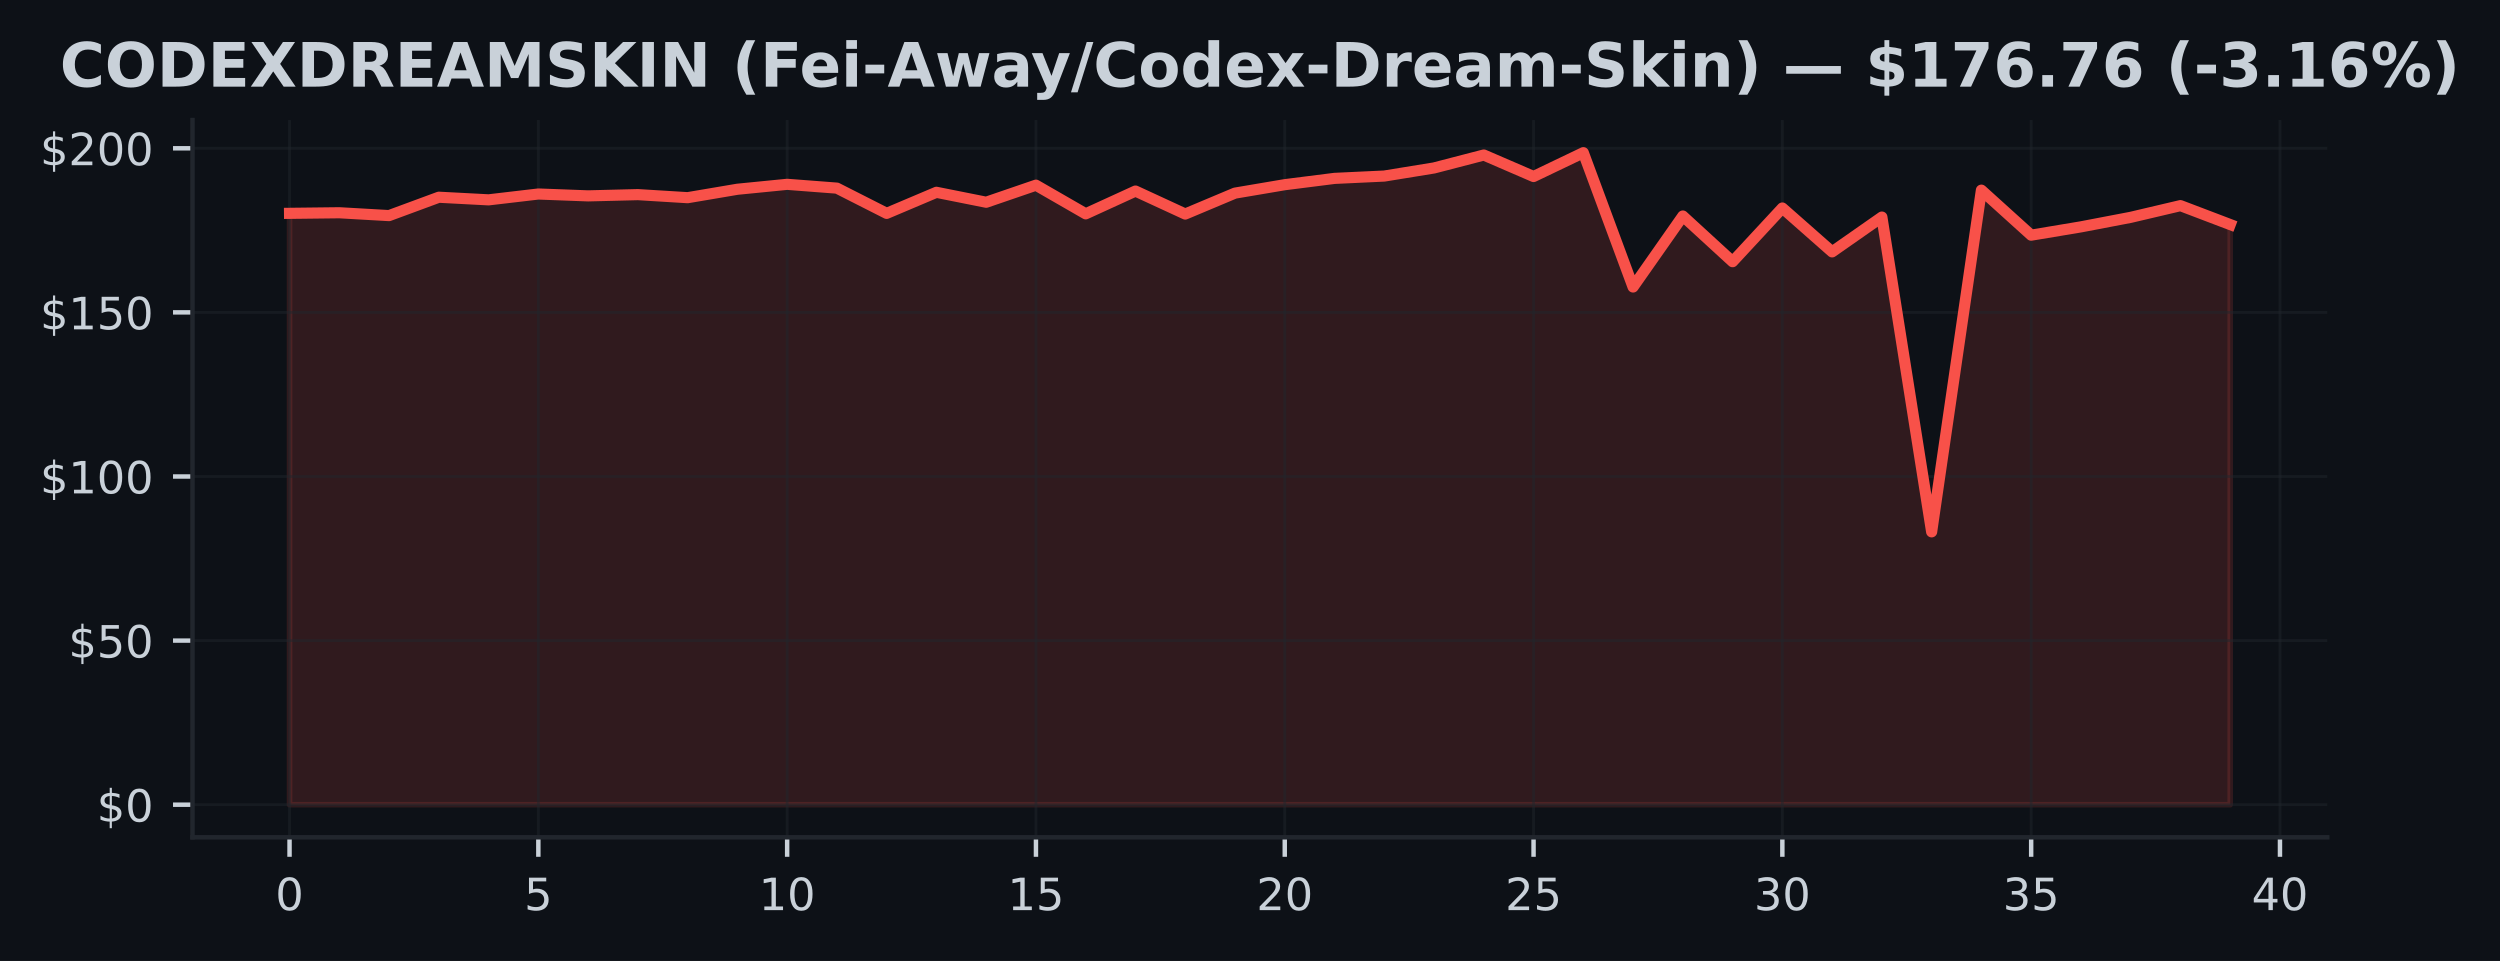
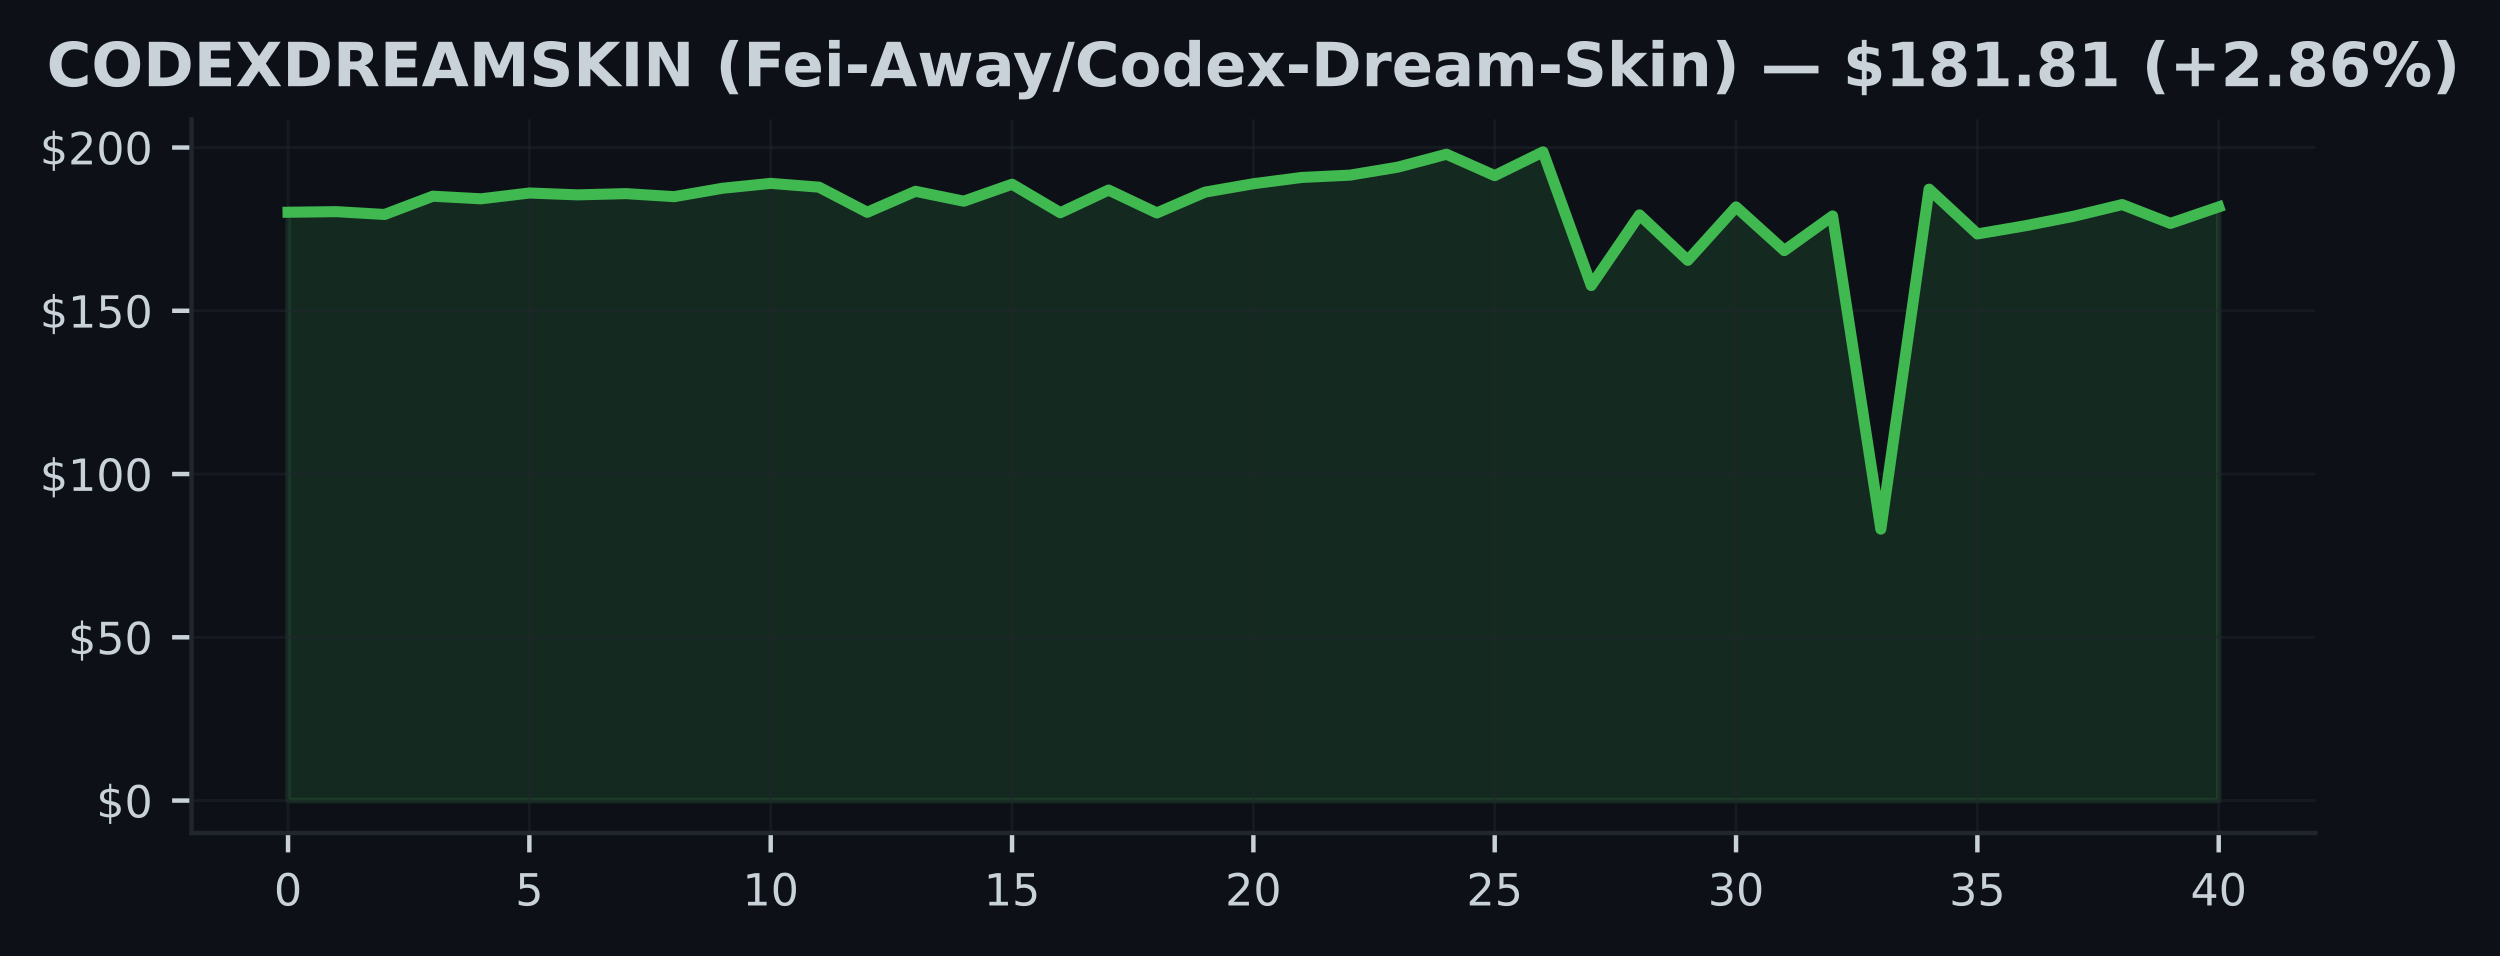
- <svg xmlns="http://www.w3.org/2000/svg" xmlns:xlink="http://www.w3.org/1999/xlink" width="448.815pt" height="172.518pt" viewBox="0 0 448.815 172.518" version="1.1">
+ <svg xmlns="http://www.w3.org/2000/svg" xmlns:xlink="http://www.w3.org/1999/xlink" width="451.141pt" height="172.518pt" viewBox="0 0 451.141 172.518" version="1.1">
  <defs>
    <style type="text/css">*{stroke-linejoin: round; stroke-linecap: butt}</style>
  </defs>
  <g id="figure_1">
    <g id="patch_1">
-       <path d="M 0 172.518  L 448.815 172.518  L 448.815 0  L 0 0  z " style="fill: #0d1117" />
+       <path d="M 0 172.518  L 451.141 172.518  L 451.141 0  L 0 0  z " style="fill: #0d1117" />
    </g>
    <g id="axes_1">
      <g id="patch_2">
        <path d="M 34.56 150.318  L 417.8 150.318  L 417.8 21.558  L 34.56 21.558  z " style="fill: #0d1117" />
      </g>
      <g id="FillBetweenPolyCollection_1">
        <defs>
-           <path id="m28fc97641e" d="M 51.98 -28.053  L 51.98 -134.218  L 60.913 -134.325  L 69.847 -133.812  L 78.78 -137.112  L 87.713 -136.64  L 96.647 -137.689  L 105.58 -137.353  L 114.513 -137.577  L 123.447 -137.029  L 132.38 -138.543  L 141.313 -139.427  L 150.247 -138.744  L 159.18 -134.213  L 168.113 -137.995  L 177.047 -136.21  L 185.98 -139.274  L 194.913 -134.13  L 203.847 -138.219  L 212.78 -134.095  L 221.713 -137.848  L 230.647 -139.362  L 239.58 -140.494  L 248.513 -140.912  L 257.447 -142.367  L 266.38 -144.689  L 275.313 -140.83  L 284.247 -145.107  L 293.18 -120.996  L 302.113 -133.735  L 311.047 -125.539  L 319.98 -135.173  L 328.913 -127.301  L 337.847 -133.547  L 346.78 -77.041  L 355.713 -138.378  L 364.647 -130.3  L 373.58 -131.791  L 382.513 -133.5  L 391.447 -135.603  L 400.38 -132.203  L 400.38 -28.053  L 400.38 -28.053  L 391.447 -28.053  L 382.513 -28.053  L 373.58 -28.053  L 364.647 -28.053  L 355.713 -28.053  L 346.78 -28.053  L 337.847 -28.053  L 328.913 -28.053  L 319.98 -28.053  L 311.047 -28.053  L 302.113 -28.053  L 293.18 -28.053  L 284.247 -28.053  L 275.313 -28.053  L 266.38 -28.053  L 257.447 -28.053  L 248.513 -28.053  L 239.58 -28.053  L 230.647 -28.053  L 221.713 -28.053  L 212.78 -28.053  L 203.847 -28.053  L 194.913 -28.053  L 185.98 -28.053  L 177.047 -28.053  L 168.113 -28.053  L 159.18 -28.053  L 150.247 -28.053  L 141.313 -28.053  L 132.38 -28.053  L 123.447 -28.053  L 114.513 -28.053  L 105.58 -28.053  L 96.647 -28.053  L 87.713 -28.053  L 78.78 -28.053  L 69.847 -28.053  L 60.913 -28.053  L 51.98 -28.053  z " style="stroke: #f85149; stroke-opacity: 0.15" />
+           <path id="mc1ed62bfa9" d="M 51.98 -28.053  L 51.98 -134.218  L 60.69 -134.325  L 69.4 -133.812  L 78.11 -137.112  L 86.82 -136.64  L 95.53 -137.689  L 104.24 -137.353  L 112.95 -137.577  L 121.66 -137.029  L 130.37 -138.543  L 139.08 -139.427  L 147.79 -138.744  L 156.5 -134.213  L 165.21 -137.995  L 173.92 -136.21  L 182.63 -139.274  L 191.34 -134.13  L 200.05 -138.219  L 208.76 -134.095  L 217.47 -137.848  L 226.18 -139.362  L 234.89 -140.494  L 243.6 -140.912  L 252.31 -142.367  L 261.02 -144.689  L 269.73 -140.83  L 278.44 -145.107  L 287.15 -120.996  L 295.86 -133.735  L 304.57 -125.539  L 313.28 -135.173  L 321.99 -127.301  L 330.7 -133.547  L 339.41 -77.041  L 348.12 -138.378  L 356.83 -130.3  L 365.54 -131.791  L 374.25 -133.5  L 382.96 -135.603  L 391.67 -132.203  L 400.38 -135.179  L 400.38 -28.053  L 400.38 -28.053  L 391.67 -28.053  L 382.96 -28.053  L 374.25 -28.053  L 365.54 -28.053  L 356.83 -28.053  L 348.12 -28.053  L 339.41 -28.053  L 330.7 -28.053  L 321.99 -28.053  L 313.28 -28.053  L 304.57 -28.053  L 295.86 -28.053  L 287.15 -28.053  L 278.44 -28.053  L 269.73 -28.053  L 261.02 -28.053  L 252.31 -28.053  L 243.6 -28.053  L 234.89 -28.053  L 226.18 -28.053  L 217.47 -28.053  L 208.76 -28.053  L 200.05 -28.053  L 191.34 -28.053  L 182.63 -28.053  L 173.92 -28.053  L 165.21 -28.053  L 156.5 -28.053  L 147.79 -28.053  L 139.08 -28.053  L 130.37 -28.053  L 121.66 -28.053  L 112.95 -28.053  L 104.24 -28.053  L 95.53 -28.053  L 86.82 -28.053  L 78.11 -28.053  L 69.4 -28.053  L 60.69 -28.053  L 51.98 -28.053  z " style="stroke: #3fb950; stroke-opacity: 0.15" />
        </defs>
-         <g clip-path="url(#p3695ee2879)">
-           <use xlink:href="#m28fc97641e" x="0" y="172.518" style="fill: #f85149; fill-opacity: 0.15; stroke: #f85149; stroke-opacity: 0.15" />
+         <g clip-path="url(#p3ad90fe6f0)">
+           <use xlink:href="#mc1ed62bfa9" x="0" y="172.518" style="fill: #3fb950; fill-opacity: 0.15; stroke: #3fb950; stroke-opacity: 0.15" />
        </g>
      </g>
      <g id="matplotlib.axis_1">
        <g id="xtick_1">
          <g id="line2d_1">
-             <path d="M 51.98 150.318  L 51.98 21.558  " clip-path="url(#p3695ee2879)" style="fill: none; stroke: #21262d; stroke-opacity: 0.5; stroke-width: 0.5; stroke-linecap: square" />
+             <path d="M 51.98 150.318  L 51.98 21.558  " clip-path="url(#p3ad90fe6f0)" style="fill: none; stroke: #21262d; stroke-opacity: 0.5; stroke-width: 0.5; stroke-linecap: square" />
          </g>
          <g id="line2d_2">
            <defs>
-               <path id="m95255d5061" d="M 0 0  L 0 3.5  " style="stroke: #c9d1d9; stroke-width: 0.8" />
+               <path id="mb98797af31" d="M 0 0  L 0 3.5  " style="stroke: #c9d1d9; stroke-width: 0.8" />
            </defs>
            <g>
-               <use xlink:href="#m95255d5061" x="51.98" y="150.318" style="fill: #c9d1d9; stroke: #c9d1d9; stroke-width: 0.8" />
+               <use xlink:href="#mb98797af31" x="51.98" y="150.318" style="fill: #c9d1d9; stroke: #c9d1d9; stroke-width: 0.8" />
            </g>
          </g>
          <g id="text_1">
            <g style="fill: #c9d1d9" transform="translate(49.435 163.3964) scale(0.08 -0.08)">
              <defs>
                <path id="DejaVuSans-13" d="M 2034 4250  Q 1547 4250 1301 3770  Q 1056 3291 1056 2328  Q 1056 1369 1301 889  Q 1547 409 2034 409  Q 2525 409 2770 889  Q 3016 1369 3016 2328  Q 3016 3291 2770 3770  Q 2525 4250 2034 4250  z M 2034 4750  Q 2819 4750 3233 4129  Q 3647 3509 3647 2328  Q 3647 1150 3233 529  Q 2819 -91 2034 -91  Q 1250 -91 836 529  Q 422 1150 422 2328  Q 422 3509 836 4129  Q 1250 4750 2034 4750  z " transform="scale(0.015625)" />
              </defs>
              <use xlink:href="#DejaVuSans-13" />
            </g>
          </g>
        </g>
        <g id="xtick_2">
          <g id="line2d_3">
-             <path d="M 96.647 150.318  L 96.647 21.558  " clip-path="url(#p3695ee2879)" style="fill: none; stroke: #21262d; stroke-opacity: 0.5; stroke-width: 0.5; stroke-linecap: square" />
+             <path d="M 95.53 150.318  L 95.53 21.558  " clip-path="url(#p3ad90fe6f0)" style="fill: none; stroke: #21262d; stroke-opacity: 0.5; stroke-width: 0.5; stroke-linecap: square" />
          </g>
          <g id="line2d_4">
            <g>
-               <use xlink:href="#m95255d5061" x="96.647" y="150.318" style="fill: #c9d1d9; stroke: #c9d1d9; stroke-width: 0.8" />
+               <use xlink:href="#mb98797af31" x="95.53" y="150.318" style="fill: #c9d1d9; stroke: #c9d1d9; stroke-width: 0.8" />
            </g>
          </g>
          <g id="text_2">
-             <g style="fill: #c9d1d9" transform="translate(94.10167 163.3964) scale(0.08 -0.08)">
+             <g style="fill: #c9d1d9" transform="translate(92.985 163.3964) scale(0.08 -0.08)">
              <defs>
                <path id="DejaVuSans-18" d="M 691 4666  L 3169 4666  L 3169 4134  L 1269 4134  L 1269 2991  Q 1406 3038 1543 3061  Q 1681 3084 1819 3084  Q 2600 3084 3056 2656  Q 3513 2228 3513 1497  Q 3513 744 3044 326  Q 2575 -91 1722 -91  Q 1428 -91 1123 -41  Q 819 9 494 109  L 494 744  Q 775 591 1075 516  Q 1375 441 1709 441  Q 2250 441 2565 725  Q 2881 1009 2881 1497  Q 2881 1984 2565 2268  Q 2250 2553 1709 2553  Q 1456 2553 1204 2497  Q 953 2441 691 2322  L 691 4666  z " transform="scale(0.015625)" />
              </defs>
              <use xlink:href="#DejaVuSans-18" />
            </g>
          </g>
        </g>
        <g id="xtick_3">
          <g id="line2d_5">
-             <path d="M 141.313 150.318  L 141.313 21.558  " clip-path="url(#p3695ee2879)" style="fill: none; stroke: #21262d; stroke-opacity: 0.5; stroke-width: 0.5; stroke-linecap: square" />
+             <path d="M 139.08 150.318  L 139.08 21.558  " clip-path="url(#p3ad90fe6f0)" style="fill: none; stroke: #21262d; stroke-opacity: 0.5; stroke-width: 0.5; stroke-linecap: square" />
          </g>
          <g id="line2d_6">
            <g>
-               <use xlink:href="#m95255d5061" x="141.313" y="150.318" style="fill: #c9d1d9; stroke: #c9d1d9; stroke-width: 0.8" />
+               <use xlink:href="#mb98797af31" x="139.08" y="150.318" style="fill: #c9d1d9; stroke: #c9d1d9; stroke-width: 0.8" />
            </g>
          </g>
          <g id="text_3">
-             <g style="fill: #c9d1d9" transform="translate(136.2233 163.3964) scale(0.08 -0.08)">
+             <g style="fill: #c9d1d9" transform="translate(133.99 163.3964) scale(0.08 -0.08)">
              <defs>
                <path id="DejaVuSans-14" d="M 794 531  L 1825 531  L 1825 4091  L 703 3866  L 703 4441  L 1819 4666  L 2450 4666  L 2450 531  L 3481 531  L 3481 0  L 794 0  L 794 531  z " transform="scale(0.015625)" />
              </defs>
              <use xlink:href="#DejaVuSans-14" />
              <use xlink:href="#DejaVuSans-13" transform="translate(63.625 0)" />
            </g>
          </g>
        </g>
        <g id="xtick_4">
          <g id="line2d_7">
-             <path d="M 185.98 150.318  L 185.98 21.558  " clip-path="url(#p3695ee2879)" style="fill: none; stroke: #21262d; stroke-opacity: 0.5; stroke-width: 0.5; stroke-linecap: square" />
+             <path d="M 182.63 150.318  L 182.63 21.558  " clip-path="url(#p3ad90fe6f0)" style="fill: none; stroke: #21262d; stroke-opacity: 0.5; stroke-width: 0.5; stroke-linecap: square" />
          </g>
          <g id="line2d_8">
            <g>
-               <use xlink:href="#m95255d5061" x="185.98" y="150.318" style="fill: #c9d1d9; stroke: #c9d1d9; stroke-width: 0.8" />
+               <use xlink:href="#mb98797af31" x="182.63" y="150.318" style="fill: #c9d1d9; stroke: #c9d1d9; stroke-width: 0.8" />
            </g>
          </g>
          <g id="text_4">
-             <g style="fill: #c9d1d9" transform="translate(180.89 163.3964) scale(0.08 -0.08)">
+             <g style="fill: #c9d1d9" transform="translate(177.54 163.3964) scale(0.08 -0.08)">
              <use xlink:href="#DejaVuSans-14" />
              <use xlink:href="#DejaVuSans-18" transform="translate(63.625 0)" />
            </g>
          </g>
        </g>
        <g id="xtick_5">
          <g id="line2d_9">
-             <path d="M 230.647 150.318  L 230.647 21.558  " clip-path="url(#p3695ee2879)" style="fill: none; stroke: #21262d; stroke-opacity: 0.5; stroke-width: 0.5; stroke-linecap: square" />
+             <path d="M 226.18 150.318  L 226.18 21.558  " clip-path="url(#p3ad90fe6f0)" style="fill: none; stroke: #21262d; stroke-opacity: 0.5; stroke-width: 0.5; stroke-linecap: square" />
          </g>
          <g id="line2d_10">
            <g>
-               <use xlink:href="#m95255d5061" x="230.647" y="150.318" style="fill: #c9d1d9; stroke: #c9d1d9; stroke-width: 0.8" />
+               <use xlink:href="#mb98797af31" x="226.18" y="150.318" style="fill: #c9d1d9; stroke: #c9d1d9; stroke-width: 0.8" />
            </g>
          </g>
          <g id="text_5">
-             <g style="fill: #c9d1d9" transform="translate(225.5567 163.3964) scale(0.08 -0.08)">
+             <g style="fill: #c9d1d9" transform="translate(221.09 163.3964) scale(0.08 -0.08)">
              <defs>
                <path id="DejaVuSans-15" d="M 1228 531  L 3431 531  L 3431 0  L 469 0  L 469 531  Q 828 903 1448 1529  Q 2069 2156 2228 2338  Q 2531 2678 2651 2914  Q 2772 3150 2772 3378  Q 2772 3750 2511 3984  Q 2250 4219 1831 4219  Q 1534 4219 1204 4116  Q 875 4013 500 3803  L 500 4441  Q 881 4594 1212 4672  Q 1544 4750 1819 4750  Q 2544 4750 2975 4387  Q 3406 4025 3406 3419  Q 3406 3131 3298 2873  Q 3191 2616 2906 2266  Q 2828 2175 2409 1742  Q 1991 1309 1228 531  z " transform="scale(0.015625)" />
              </defs>
              <use xlink:href="#DejaVuSans-15" />
              <use xlink:href="#DejaVuSans-13" transform="translate(63.625 0)" />
            </g>
          </g>
        </g>
        <g id="xtick_6">
          <g id="line2d_11">
-             <path d="M 275.313 150.318  L 275.313 21.558  " clip-path="url(#p3695ee2879)" style="fill: none; stroke: #21262d; stroke-opacity: 0.5; stroke-width: 0.5; stroke-linecap: square" />
+             <path d="M 269.73 150.318  L 269.73 21.558  " clip-path="url(#p3ad90fe6f0)" style="fill: none; stroke: #21262d; stroke-opacity: 0.5; stroke-width: 0.5; stroke-linecap: square" />
          </g>
          <g id="line2d_12">
            <g>
-               <use xlink:href="#m95255d5061" x="275.313" y="150.318" style="fill: #c9d1d9; stroke: #c9d1d9; stroke-width: 0.8" />
+               <use xlink:href="#mb98797af31" x="269.73" y="150.318" style="fill: #c9d1d9; stroke: #c9d1d9; stroke-width: 0.8" />
            </g>
          </g>
          <g id="text_6">
-             <g style="fill: #c9d1d9" transform="translate(270.2233 163.3964) scale(0.08 -0.08)">
+             <g style="fill: #c9d1d9" transform="translate(264.64 163.3964) scale(0.08 -0.08)">
              <use xlink:href="#DejaVuSans-15" />
              <use xlink:href="#DejaVuSans-18" transform="translate(63.625 0)" />
            </g>
          </g>
        </g>
        <g id="xtick_7">
          <g id="line2d_13">
-             <path d="M 319.98 150.318  L 319.98 21.558  " clip-path="url(#p3695ee2879)" style="fill: none; stroke: #21262d; stroke-opacity: 0.5; stroke-width: 0.5; stroke-linecap: square" />
+             <path d="M 313.28 150.318  L 313.28 21.558  " clip-path="url(#p3ad90fe6f0)" style="fill: none; stroke: #21262d; stroke-opacity: 0.5; stroke-width: 0.5; stroke-linecap: square" />
          </g>
          <g id="line2d_14">
            <g>
-               <use xlink:href="#m95255d5061" x="319.98" y="150.318" style="fill: #c9d1d9; stroke: #c9d1d9; stroke-width: 0.8" />
+               <use xlink:href="#mb98797af31" x="313.28" y="150.318" style="fill: #c9d1d9; stroke: #c9d1d9; stroke-width: 0.8" />
            </g>
          </g>
          <g id="text_7">
-             <g style="fill: #c9d1d9" transform="translate(314.89 163.3964) scale(0.08 -0.08)">
+             <g style="fill: #c9d1d9" transform="translate(308.19 163.3964) scale(0.08 -0.08)">
              <defs>
                <path id="DejaVuSans-16" d="M 2597 2516  Q 3050 2419 3304 2112  Q 3559 1806 3559 1356  Q 3559 666 3084 287  Q 2609 -91 1734 -91  Q 1441 -91 1130 -33  Q 819 25 488 141  L 488 750  Q 750 597 1062 519  Q 1375 441 1716 441  Q 2309 441 2620 675  Q 2931 909 2931 1356  Q 2931 1769 2642 2001  Q 2353 2234 1838 2234  L 1294 2234  L 1294 2753  L 1863 2753  Q 2328 2753 2575 2939  Q 2822 3125 2822 3475  Q 2822 3834 2567 4026  Q 2313 4219 1838 4219  Q 1578 4219 1281 4162  Q 984 4106 628 3988  L 628 4550  Q 988 4650 1302 4700  Q 1616 4750 1894 4750  Q 2613 4750 3031 4423  Q 3450 4097 3450 3541  Q 3450 3153 3228 2886  Q 3006 2619 2597 2516  z " transform="scale(0.015625)" />
              </defs>
              <use xlink:href="#DejaVuSans-16" />
              <use xlink:href="#DejaVuSans-13" transform="translate(63.625 0)" />
            </g>
          </g>
        </g>
        <g id="xtick_8">
          <g id="line2d_15">
-             <path d="M 364.647 150.318  L 364.647 21.558  " clip-path="url(#p3695ee2879)" style="fill: none; stroke: #21262d; stroke-opacity: 0.5; stroke-width: 0.5; stroke-linecap: square" />
+             <path d="M 356.83 150.318  L 356.83 21.558  " clip-path="url(#p3ad90fe6f0)" style="fill: none; stroke: #21262d; stroke-opacity: 0.5; stroke-width: 0.5; stroke-linecap: square" />
          </g>
          <g id="line2d_16">
            <g>
-               <use xlink:href="#m95255d5061" x="364.647" y="150.318" style="fill: #c9d1d9; stroke: #c9d1d9; stroke-width: 0.8" />
+               <use xlink:href="#mb98797af31" x="356.83" y="150.318" style="fill: #c9d1d9; stroke: #c9d1d9; stroke-width: 0.8" />
            </g>
          </g>
          <g id="text_8">
-             <g style="fill: #c9d1d9" transform="translate(359.5567 163.3964) scale(0.08 -0.08)">
+             <g style="fill: #c9d1d9" transform="translate(351.74 163.3964) scale(0.08 -0.08)">
              <use xlink:href="#DejaVuSans-16" />
              <use xlink:href="#DejaVuSans-18" transform="translate(63.625 0)" />
            </g>
          </g>
        </g>
        <g id="xtick_9">
          <g id="line2d_17">
-             <path d="M 409.313 150.318  L 409.313 21.558  " clip-path="url(#p3695ee2879)" style="fill: none; stroke: #21262d; stroke-opacity: 0.5; stroke-width: 0.5; stroke-linecap: square" />
+             <path d="M 400.38 150.318  L 400.38 21.558  " clip-path="url(#p3ad90fe6f0)" style="fill: none; stroke: #21262d; stroke-opacity: 0.5; stroke-width: 0.5; stroke-linecap: square" />
          </g>
          <g id="line2d_18">
            <g>
-               <use xlink:href="#m95255d5061" x="409.313" y="150.318" style="fill: #c9d1d9; stroke: #c9d1d9; stroke-width: 0.8" />
+               <use xlink:href="#mb98797af31" x="400.38" y="150.318" style="fill: #c9d1d9; stroke: #c9d1d9; stroke-width: 0.8" />
            </g>
          </g>
          <g id="text_9">
-             <g style="fill: #c9d1d9" transform="translate(404.2233 163.3964) scale(0.08 -0.08)">
+             <g style="fill: #c9d1d9" transform="translate(395.29 163.3964) scale(0.08 -0.08)">
              <defs>
                <path id="DejaVuSans-17" d="M 2419 4116  L 825 1625  L 2419 1625  L 2419 4116  z M 2253 4666  L 3047 4666  L 3047 1625  L 3713 1625  L 3713 1100  L 3047 1100  L 3047 0  L 2419 0  L 2419 1100  L 313 1100  L 313 1709  L 2253 4666  z " transform="scale(0.015625)" />
              </defs>
              <use xlink:href="#DejaVuSans-17" />
              <use xlink:href="#DejaVuSans-13" transform="translate(63.625 0)" />
            </g>
          </g>
        </g>
      </g>
      <g id="matplotlib.axis_2">
        <g id="ytick_1">
          <g id="line2d_19">
-             <path d="M 34.56 144.466  L 417.8 144.466  " clip-path="url(#p3695ee2879)" style="fill: none; stroke: #21262d; stroke-opacity: 0.5; stroke-width: 0.5; stroke-linecap: square" />
+             <path d="M 34.56 144.466  L 417.8 144.466  " clip-path="url(#p3ad90fe6f0)" style="fill: none; stroke: #21262d; stroke-opacity: 0.5; stroke-width: 0.5; stroke-linecap: square" />
          </g>
          <g id="line2d_20">
            <defs>
-               <path id="mfff97004da" d="M 0 0  L -3.5 0  " style="stroke: #c9d1d9; stroke-width: 0.8" />
+               <path id="m78dfbe6c5a" d="M 0 0  L -3.5 0  " style="stroke: #c9d1d9; stroke-width: 0.8" />
            </defs>
            <g>
-               <use xlink:href="#mfff97004da" x="34.56" y="144.466" style="fill: #c9d1d9; stroke: #c9d1d9; stroke-width: 0.8" />
+               <use xlink:href="#m78dfbe6c5a" x="34.56" y="144.466" style="fill: #c9d1d9; stroke: #c9d1d9; stroke-width: 0.8" />
            </g>
          </g>
          <g id="text_10">
            <g style="fill: #c9d1d9" transform="translate(17.38 147.5049) scale(0.08 -0.08)">
              <defs>
                <path id="DejaVuSans-7" d="M 2163 -941  L 1850 -941  L 1847 0  Q 1519 6 1191 76  Q 863 147 531 288  L 531 850  Q 850 650 1176 548  Q 1503 447 1850 444  L 1850 1869  Q 1159 1981 845 2250  Q 531 2519 531 2988  Q 531 3497 872 3790  Q 1213 4084 1850 4128  L 1850 4863  L 2163 4863  L 2163 4138  Q 2453 4125 2725 4076  Q 2997 4028 3256 3944  L 3256 3397  Q 2997 3528 2723 3600  Q 2450 3672 2163 3684  L 2163 2350  Q 2872 2241 3206 1959  Q 3541 1678 3541 1191  Q 3541 663 3186 358  Q 2831 53 2163 6  L 2163 -941  z M 1850 2406  L 1850 3688  Q 1488 3647 1297 3481  Q 1106 3316 1106 3041  Q 1106 2772 1282 2622  Q 1459 2472 1850 2406  z M 2163 1806  L 2163 453  Q 2559 506 2761 678  Q 2963 850 2963 1131  Q 2963 1406 2770 1568  Q 2578 1731 2163 1806  z " transform="scale(0.015625)" />
              </defs>
              <use xlink:href="#DejaVuSans-7" />
              <use xlink:href="#DejaVuSans-13" transform="translate(63.625 0)" />
            </g>
          </g>
        </g>
        <g id="ytick_2">
          <g id="line2d_21">
-             <path d="M 34.56 115.005  L 417.8 115.005  " clip-path="url(#p3695ee2879)" style="fill: none; stroke: #21262d; stroke-opacity: 0.5; stroke-width: 0.5; stroke-linecap: square" />
+             <path d="M 34.56 115.005  L 417.8 115.005  " clip-path="url(#p3ad90fe6f0)" style="fill: none; stroke: #21262d; stroke-opacity: 0.5; stroke-width: 0.5; stroke-linecap: square" />
          </g>
          <g id="line2d_22">
            <g>
-               <use xlink:href="#mfff97004da" x="34.56" y="115.005" style="fill: #c9d1d9; stroke: #c9d1d9; stroke-width: 0.8" />
+               <use xlink:href="#m78dfbe6c5a" x="34.56" y="115.005" style="fill: #c9d1d9; stroke: #c9d1d9; stroke-width: 0.8" />
            </g>
          </g>
          <g id="text_11">
            <g style="fill: #c9d1d9" transform="translate(12.29 118.0439) scale(0.08 -0.08)">
              <use xlink:href="#DejaVuSans-7" />
              <use xlink:href="#DejaVuSans-18" transform="translate(63.625 0)" />
              <use xlink:href="#DejaVuSans-13" transform="translate(127.25 0)" />
            </g>
          </g>
        </g>
        <g id="ytick_3">
          <g id="line2d_23">
-             <path d="M 34.56 85.544  L 417.8 85.544  " clip-path="url(#p3695ee2879)" style="fill: none; stroke: #21262d; stroke-opacity: 0.5; stroke-width: 0.5; stroke-linecap: square" />
+             <path d="M 34.56 85.544  L 417.8 85.544  " clip-path="url(#p3ad90fe6f0)" style="fill: none; stroke: #21262d; stroke-opacity: 0.5; stroke-width: 0.5; stroke-linecap: square" />
          </g>
          <g id="line2d_24">
            <g>
-               <use xlink:href="#mfff97004da" x="34.56" y="85.544" style="fill: #c9d1d9; stroke: #c9d1d9; stroke-width: 0.8" />
+               <use xlink:href="#m78dfbe6c5a" x="34.56" y="85.544" style="fill: #c9d1d9; stroke: #c9d1d9; stroke-width: 0.8" />
            </g>
          </g>
          <g id="text_12">
            <g style="fill: #c9d1d9" transform="translate(7.2 88.58288) scale(0.08 -0.08)">
              <use xlink:href="#DejaVuSans-7" />
              <use xlink:href="#DejaVuSans-14" transform="translate(63.625 0)" />
              <use xlink:href="#DejaVuSans-13" transform="translate(127.25 0)" />
              <use xlink:href="#DejaVuSans-13" transform="translate(190.875 0)" />
            </g>
          </g>
        </g>
        <g id="ytick_4">
          <g id="line2d_25">
-             <path d="M 34.56 56.082  L 417.8 56.082  " clip-path="url(#p3695ee2879)" style="fill: none; stroke: #21262d; stroke-opacity: 0.5; stroke-width: 0.5; stroke-linecap: square" />
+             <path d="M 34.56 56.082  L 417.8 56.082  " clip-path="url(#p3ad90fe6f0)" style="fill: none; stroke: #21262d; stroke-opacity: 0.5; stroke-width: 0.5; stroke-linecap: square" />
          </g>
          <g id="line2d_26">
            <g>
-               <use xlink:href="#mfff97004da" x="34.56" y="56.082" style="fill: #c9d1d9; stroke: #c9d1d9; stroke-width: 0.8" />
+               <use xlink:href="#m78dfbe6c5a" x="34.56" y="56.082" style="fill: #c9d1d9; stroke: #c9d1d9; stroke-width: 0.8" />
            </g>
          </g>
          <g id="text_13">
            <g style="fill: #c9d1d9" transform="translate(7.2 59.12185) scale(0.08 -0.08)">
              <use xlink:href="#DejaVuSans-7" />
              <use xlink:href="#DejaVuSans-14" transform="translate(63.625 0)" />
              <use xlink:href="#DejaVuSans-18" transform="translate(127.25 0)" />
              <use xlink:href="#DejaVuSans-13" transform="translate(190.875 0)" />
            </g>
          </g>
        </g>
        <g id="ytick_5">
          <g id="line2d_27">
-             <path d="M 34.56 26.621  L 417.8 26.621  " clip-path="url(#p3695ee2879)" style="fill: none; stroke: #21262d; stroke-opacity: 0.5; stroke-width: 0.5; stroke-linecap: square" />
+             <path d="M 34.56 26.621  L 417.8 26.621  " clip-path="url(#p3ad90fe6f0)" style="fill: none; stroke: #21262d; stroke-opacity: 0.5; stroke-width: 0.5; stroke-linecap: square" />
          </g>
          <g id="line2d_28">
            <g>
-               <use xlink:href="#mfff97004da" x="34.56" y="26.621" style="fill: #c9d1d9; stroke: #c9d1d9; stroke-width: 0.8" />
+               <use xlink:href="#m78dfbe6c5a" x="34.56" y="26.621" style="fill: #c9d1d9; stroke: #c9d1d9; stroke-width: 0.8" />
            </g>
          </g>
          <g id="text_14">
            <g style="fill: #c9d1d9" transform="translate(7.2 29.66083) scale(0.08 -0.08)">
              <use xlink:href="#DejaVuSans-7" />
              <use xlink:href="#DejaVuSans-15" transform="translate(63.625 0)" />
              <use xlink:href="#DejaVuSans-13" transform="translate(127.25 0)" />
              <use xlink:href="#DejaVuSans-13" transform="translate(190.875 0)" />
            </g>
          </g>
        </g>
      </g>
      <g id="line2d_29">
-         <path d="M 51.98 38.3  L 60.913 38.194  L 69.847 38.706  L 78.78 35.407  L 87.713 35.878  L 96.647 34.829  L 105.58 35.165  L 114.513 34.941  L 123.447 35.489  L 132.38 33.975  L 141.313 33.091  L 150.247 33.775  L 159.18 38.306  L 168.113 34.523  L 177.047 36.308  L 185.98 33.244  L 194.913 38.388  L 203.847 34.299  L 212.78 38.424  L 221.713 34.67  L 230.647 33.156  L 239.58 32.025  L 248.513 31.606  L 257.447 30.151  L 266.38 27.829  L 275.313 31.689  L 284.247 27.411  L 293.18 51.522  L 302.113 38.783  L 311.047 46.979  L 319.98 37.345  L 328.913 45.217  L 337.847 38.972  L 346.78 95.478  L 355.713 34.14  L 364.647 42.218  L 373.58 40.727  L 382.513 39.019  L 391.447 36.915  L 400.38 40.315  " clip-path="url(#p3695ee2879)" style="fill: none; stroke: #f85149; stroke-width: 2; stroke-linecap: square" />
+         <path d="M 51.98 38.3  L 60.69 38.194  L 69.4 38.706  L 78.11 35.407  L 86.82 35.878  L 95.53 34.829  L 104.24 35.165  L 112.95 34.941  L 121.66 35.489  L 130.37 33.975  L 139.08 33.091  L 147.79 33.775  L 156.5 38.306  L 165.21 34.523  L 173.92 36.308  L 182.63 33.244  L 191.34 38.388  L 200.05 34.299  L 208.76 38.424  L 217.47 34.67  L 226.18 33.156  L 234.89 32.025  L 243.6 31.606  L 252.31 30.151  L 261.02 27.829  L 269.73 31.689  L 278.44 27.411  L 287.15 51.522  L 295.86 38.783  L 304.57 46.979  L 313.28 37.345  L 321.99 45.217  L 330.7 38.972  L 339.41 95.478  L 348.12 34.14  L 356.83 42.218  L 365.54 40.727  L 374.25 39.019  L 382.96 36.915  L 391.67 40.315  L 400.38 37.339  " clip-path="url(#p3ad90fe6f0)" style="fill: none; stroke: #3fb950; stroke-width: 2; stroke-linecap: square" />
      </g>
      <g id="patch_3">
        <path d="M 34.56 150.318  L 34.56 21.558  " style="fill: none; stroke: #21262d; stroke-width: 0.8; stroke-linejoin: miter; stroke-linecap: square" />
      </g>
      <g id="patch_4">
        <path d="M 34.56 150.318  L 417.8 150.318  " style="fill: none; stroke: #21262d; stroke-width: 0.8; stroke-linejoin: miter; stroke-linecap: square" />
      </g>
      <g id="text_15">
-         <g style="fill: #c9d1d9" transform="translate(10.745 15.55828) scale(0.11 -0.11)">
+         <g style="fill: #c9d1d9" transform="translate(8.418672 15.55828) scale(0.11 -0.11)">
          <defs>
            <path id="DejaVuSans-Bold-26" d="M 4288 256  Q 3956 84 3597 -3  Q 3238 -91 2847 -91  Q 1681 -91 1000 561  Q 319 1213 319 2328  Q 319 3447 1000 4098  Q 1681 4750 2847 4750  Q 3238 4750 3597 4662  Q 3956 4575 4288 4403  L 4288 3438  Q 3953 3666 3628 3772  Q 3303 3878 2944 3878  Q 2300 3878 1931 3465  Q 1563 3053 1563 2328  Q 1563 1606 1931 1193  Q 2300 781 2944 781  Q 3303 781 3628 887  Q 3953 994 4288 1222  L 4288 256  z " transform="scale(0.015625)" />
            <path id="DejaVuSans-Bold-32" d="M 2719 3878  Q 2169 3878 1866 3472  Q 1563 3066 1563 2328  Q 1563 1594 1866 1187  Q 2169 781 2719 781  Q 3272 781 3575 1187  Q 3878 1594 3878 2328  Q 3878 3066 3575 3472  Q 3272 3878 2719 3878  z M 2719 4750  Q 3844 4750 4481 4106  Q 5119 3463 5119 2328  Q 5119 1197 4481 553  Q 3844 -91 2719 -91  Q 1597 -91 958 553  Q 319 1197 319 2328  Q 319 3463 958 4106  Q 1597 4750 2719 4750  z " transform="scale(0.015625)" />
            <path id="DejaVuSans-Bold-27" d="M 1791 3756  L 1791 909  L 2222 909  Q 2959 909 3348 1275  Q 3738 1641 3738 2338  Q 3738 3031 3350 3393  Q 2963 3756 2222 3756  L 1791 3756  z M 588 4666  L 1856 4666  Q 2919 4666 3439 4514  Q 3959 4363 4331 4000  Q 4659 3684 4818 3271  Q 4978 2859 4978 2338  Q 4978 1809 4818 1395  Q 4659 981 4331 666  Q 3956 303 3431 151  Q 2906 0 1856 0  L 588 0  L 588 4666  z " transform="scale(0.015625)" />
            <path id="DejaVuSans-Bold-28" d="M 588 4666  L 3834 4666  L 3834 3756  L 1791 3756  L 1791 2888  L 3713 2888  L 3713 1978  L 1791 1978  L 1791 909  L 3903 909  L 3903 0  L 588 0  L 588 4666  z " transform="scale(0.015625)" />
            <path id="DejaVuSans-Bold-3b" d="M 3188 2381  L 4806 0  L 3553 0  L 2463 1594  L 1381 0  L 122 0  L 1741 2381  L 184 4666  L 1441 4666  L 2463 3163  L 3481 4666  L 4744 4666  L 3188 2381  z " transform="scale(0.015625)" />
            <path id="DejaVuSans-Bold-35" d="M 2297 2597  Q 2675 2597 2839 2737  Q 3003 2878 3003 3200  Q 3003 3519 2839 3656  Q 2675 3794 2297 3794  L 1791 3794  L 1791 2597  L 2297 2597  z M 1791 1766  L 1791 0  L 588 0  L 588 4666  L 2425 4666  Q 3347 4666 3776 4356  Q 4206 4047 4206 3378  Q 4206 2916 3982 2619  Q 3759 2322 3309 2181  Q 3556 2125 3751 1926  Q 3947 1728 4147 1325  L 4800 0  L 3519 0  L 2950 1159  Q 2778 1509 2601 1637  Q 2425 1766 2131 1766  L 1791 1766  z " transform="scale(0.015625)" />
            <path id="DejaVuSans-Bold-24" d="M 3419 850  L 1538 850  L 1241 0  L 31 0  L 1759 4666  L 3194 4666  L 4922 0  L 3713 0  L 3419 850  z M 1838 1716  L 3116 1716  L 2478 3572  L 1838 1716  z " transform="scale(0.015625)" />
            <path id="DejaVuSans-Bold-30" d="M 588 4666  L 2119 4666  L 3181 2169  L 4250 4666  L 5778 4666  L 5778 0  L 4641 0  L 4641 3413  L 3566 897  L 2803 897  L 1728 3413  L 1728 0  L 588 0  L 588 4666  z " transform="scale(0.015625)" />
            <path id="DejaVuSans-Bold-36" d="M 3834 4519  L 3834 3531  Q 3450 3703 3084 3790  Q 2719 3878 2394 3878  Q 1963 3878 1756 3759  Q 1550 3641 1550 3391  Q 1550 3203 1689 3098  Q 1828 2994 2194 2919  L 2706 2816  Q 3484 2659 3812 2340  Q 4141 2022 4141 1434  Q 4141 663 3683 286  Q 3225 -91 2284 -91  Q 1841 -91 1394 -6  Q 947 78 500 244  L 500 1259  Q 947 1022 1364 901  Q 1781 781 2169 781  Q 2563 781 2772 912  Q 2981 1044 2981 1288  Q 2981 1506 2839 1625  Q 2697 1744 2272 1838  L 1806 1941  Q 1106 2091 782 2419  Q 459 2747 459 3303  Q 459 4000 909 4375  Q 1359 4750 2203 4750  Q 2588 4750 2994 4692  Q 3400 4634 3834 4519  z " transform="scale(0.015625)" />
            <path id="DejaVuSans-Bold-2e" d="M 588 4666  L 1791 4666  L 1791 2963  L 3525 4666  L 4922 4666  L 2675 2456  L 5153 0  L 3647 0  L 1791 1838  L 1791 0  L 588 0  L 588 4666  z " transform="scale(0.015625)" />
            <path id="DejaVuSans-Bold-2c" d="M 588 4666  L 1791 4666  L 1791 0  L 588 0  L 588 4666  z " transform="scale(0.015625)" />
            <path id="DejaVuSans-Bold-31" d="M 588 4666  L 1931 4666  L 3628 1466  L 3628 4666  L 4769 4666  L 4769 0  L 3425 0  L 1728 3200  L 1728 0  L 588 0  L 588 4666  z " transform="scale(0.015625)" />
            <path id="DejaVuSans-Bold-3" transform="scale(0.015625)" />
            <path id="DejaVuSans-Bold-b" d="M 2413 -844  L 1484 -844  Q 1006 -72 778 623  Q 550 1319 550 2003  Q 550 2688 779 3389  Q 1009 4091 1484 4856  L 2413 4856  Q 2013 4116 1813 3408  Q 1613 2700 1613 2009  Q 1613 1319 1811 609  Q 2009 -100 2413 -844  z " transform="scale(0.015625)" />
            <path id="DejaVuSans-Bold-29" d="M 588 4666  L 3834 4666  L 3834 3756  L 1791 3756  L 1791 2888  L 3713 2888  L 3713 1978  L 1791 1978  L 1791 0  L 588 0  L 588 4666  z " transform="scale(0.015625)" />
            <path id="DejaVuSans-Bold-48" d="M 4031 1759  L 4031 1441  L 1416 1441  Q 1456 1047 1700 850  Q 1944 653 2381 653  Q 2734 653 3104 758  Q 3475 863 3866 1075  L 3866 213  Q 3469 63 3072 -14  Q 2675 -91 2278 -91  Q 1328 -91 801 392  Q 275 875 275 1747  Q 275 2603 792 3093  Q 1309 3584 2216 3584  Q 3041 3584 3536 3087  Q 4031 2591 4031 1759  z M 2881 2131  Q 2881 2450 2695 2645  Q 2509 2841 2209 2841  Q 1884 2841 1681 2658  Q 1478 2475 1428 2131  L 2881 2131  z " transform="scale(0.015625)" />
            <path id="DejaVuSans-Bold-4c" d="M 538 3500  L 1656 3500  L 1656 0  L 538 0  L 538 3500  z M 538 4863  L 1656 4863  L 1656 3950  L 538 3950  L 538 4863  z " transform="scale(0.015625)" />
            <path id="DejaVuSans-Bold-10" d="M 347 2297  L 2309 2297  L 2309 1388  L 347 1388  L 347 2297  z " transform="scale(0.015625)" />
            <path id="DejaVuSans-Bold-5a" d="M 225 3500  L 1313 3500  L 1900 1088  L 2491 3500  L 3425 3500  L 4013 1113  L 4603 3500  L 5691 3500  L 4769 0  L 3547 0  L 2956 2406  L 2369 0  L 1147 0  L 225 3500  z " transform="scale(0.015625)" />
            <path id="DejaVuSans-Bold-44" d="M 2106 1575  Q 1756 1575 1579 1456  Q 1403 1338 1403 1106  Q 1403 894 1545 773  Q 1688 653 1941 653  Q 2256 653 2472 879  Q 2688 1106 2688 1447  L 2688 1575  L 2106 1575  z M 3816 1997  L 3816 0  L 2688 0  L 2688 519  Q 2463 200 2181 54  Q 1900 -91 1497 -91  Q 953 -91 614 226  Q 275 544 275 1050  Q 275 1666 698 1953  Q 1122 2241 2028 2241  L 2688 2241  L 2688 2328  Q 2688 2594 2478 2717  Q 2269 2841 1825 2841  Q 1466 2841 1156 2769  Q 847 2697 581 2553  L 581 3406  Q 941 3494 1303 3539  Q 1666 3584 2028 3584  Q 2975 3584 3395 3211  Q 3816 2838 3816 1997  z " transform="scale(0.015625)" />
            <path id="DejaVuSans-Bold-5c" d="M 78 3500  L 1197 3500  L 2138 1125  L 2938 3500  L 4056 3500  L 2584 -331  Q 2363 -916 2067 -1148  Q 1772 -1381 1288 -1381  L 641 -1381  L 641 -647  L 991 -647  Q 1275 -647 1404 -556  Q 1534 -466 1606 -231  L 1638 -134  L 78 3500  z " transform="scale(0.015625)" />
            <path id="DejaVuSans-Bold-12" d="M 1644 4666  L 2338 4666  L 691 -594  L 0 -594  L 1644 4666  z " transform="scale(0.015625)" />
            <path id="DejaVuSans-Bold-52" d="M 2203 2784  Q 1831 2784 1636 2517  Q 1441 2250 1441 1747  Q 1441 1244 1636 976  Q 1831 709 2203 709  Q 2569 709 2762 976  Q 2956 1244 2956 1747  Q 2956 2250 2762 2517  Q 2569 2784 2203 2784  z M 2203 3584  Q 3106 3584 3614 3096  Q 4122 2609 4122 1747  Q 4122 884 3614 396  Q 3106 -91 2203 -91  Q 1297 -91 786 396  Q 275 884 275 1747  Q 275 2609 786 3096  Q 1297 3584 2203 3584  z " transform="scale(0.015625)" />
            <path id="DejaVuSans-Bold-47" d="M 2919 2988  L 2919 4863  L 4044 4863  L 4044 0  L 2919 0  L 2919 506  Q 2688 197 2409 53  Q 2131 -91 1766 -91  Q 1119 -91 703 423  Q 288 938 288 1747  Q 288 2556 703 3070  Q 1119 3584 1766 3584  Q 2128 3584 2408 3439  Q 2688 3294 2919 2988  z M 2181 722  Q 2541 722 2730 984  Q 2919 1247 2919 1747  Q 2919 2247 2730 2509  Q 2541 2772 2181 2772  Q 1825 2772 1636 2509  Q 1447 2247 1447 1747  Q 1447 1247 1636 984  Q 1825 722 2181 722  z " transform="scale(0.015625)" />
            <path id="DejaVuSans-Bold-5b" d="M 1422 1791  L 159 3500  L 1344 3500  L 2059 2463  L 2784 3500  L 3969 3500  L 2706 1797  L 4031 0  L 2847 0  L 2059 1106  L 1281 0  L 97 0  L 1422 1791  z " transform="scale(0.015625)" />
            <path id="DejaVuSans-Bold-55" d="M 3138 2547  Q 2991 2616 2845 2648  Q 2700 2681 2553 2681  Q 2122 2681 1889 2404  Q 1656 2128 1656 1613  L 1656 0  L 538 0  L 538 3500  L 1656 3500  L 1656 2925  Q 1872 3269 2151 3426  Q 2431 3584 2822 3584  Q 2878 3584 2943 3579  Q 3009 3575 3134 3559  L 3138 2547  z " transform="scale(0.015625)" />
            <path id="DejaVuSans-Bold-50" d="M 3781 2919  Q 3994 3244 4286 3414  Q 4578 3584 4928 3584  Q 5531 3584 5847 3212  Q 6163 2841 6163 2131  L 6163 0  L 5038 0  L 5038 1825  Q 5041 1866 5042 1909  Q 5044 1953 5044 2034  Q 5044 2406 4934 2573  Q 4825 2741 4581 2741  Q 4263 2741 4089 2478  Q 3916 2216 3909 1719  L 3909 0  L 2784 0  L 2784 1825  Q 2784 2406 2684 2573  Q 2584 2741 2328 2741  Q 2006 2741 1831 2477  Q 1656 2213 1656 1722  L 1656 0  L 531 0  L 531 3500  L 1656 3500  L 1656 2988  Q 1863 3284 2130 3434  Q 2397 3584 2719 3584  Q 3081 3584 3359 3409  Q 3638 3234 3781 2919  z " transform="scale(0.015625)" />
            <path id="DejaVuSans-Bold-4e" d="M 538 4863  L 1656 4863  L 1656 2216  L 2944 3500  L 4244 3500  L 2534 1894  L 4378 0  L 3022 0  L 1656 1459  L 1656 0  L 538 0  L 538 4863  z " transform="scale(0.015625)" />
            <path id="DejaVuSans-Bold-51" d="M 4056 2131  L 4056 0  L 2931 0  L 2931 347  L 2931 1631  Q 2931 2084 2911 2256  Q 2891 2428 2841 2509  Q 2775 2619 2662 2680  Q 2550 2741 2406 2741  Q 2056 2741 1856 2470  Q 1656 2200 1656 1722  L 1656 0  L 538 0  L 538 3500  L 1656 3500  L 1656 2988  Q 1909 3294 2193 3439  Q 2478 3584 2822 3584  Q 3428 3584 3742 3212  Q 4056 2841 4056 2131  z " transform="scale(0.015625)" />
            <path id="DejaVuSans-Bold-c" d="M 513 -844  Q 913 -100 1113 609  Q 1313 1319 1313 2009  Q 1313 2700 1113 3408  Q 913 4116 513 4856  L 1441 4856  Q 1916 4091 2145 3389  Q 2375 2688 2375 2003  Q 2375 1319 2147 623  Q 1919 -72 1441 -844  L 513 -844  z " transform="scale(0.015625)" />
            <path id="DejaVuSans-Bold-af6" d="M 344 2156  L 6056 2156  L 6056 1350  L 344 1350  L 344 2156  z " transform="scale(0.015625)" />
            <path id="DejaVuSans-Bold-7" d="M 2484 -941  L 1978 -941  L 1975 0  Q 1584 16 1218 87  Q 853 159 506 288  L 506 1106  Q 866 922 1233 823  Q 1600 725 1978 713  L 1978 1684  L 1875 1703  Q 1128 1834 814 2115  Q 500 2397 500 2925  Q 500 3484 883 3798  Q 1266 4113 1975 4141  L 1978 4863  L 2484 4863  L 2484 4153  Q 2797 4128 3109 4075  Q 3422 4022 3738 3938  L 3738 3144  Q 3425 3275 3112 3348  Q 2800 3422 2484 3438  L 2484 2541  L 2584 2522  Q 3378 2397 3698 2105  Q 4019 1813 4019 1241  Q 4019 666 3637 358  Q 3256 50 2484 6  L 2484 -941  z M 1978 2613  L 1978 3428  Q 1756 3416 1623 3308  Q 1491 3200 1491 3034  Q 1491 2850 1612 2745  Q 1734 2641 1978 2613  z M 2484 1594  L 2484 725  Q 2756 728 2892 831  Q 3028 934 3028 1141  Q 3028 1353 2903 1458  Q 2778 1563 2484 1594  z " transform="scale(0.015625)" />
            <path id="DejaVuSans-Bold-14" d="M 750 831  L 1813 831  L 1813 3847  L 722 3622  L 722 4441  L 1806 4666  L 2950 4666  L 2950 831  L 4013 831  L 4013 0  L 750 0  L 750 831  z " transform="scale(0.015625)" />
-             <path id="DejaVuSans-Bold-1a" d="M 428 4666  L 3944 4666  L 3944 3988  L 2125 0  L 953 0  L 2675 3781  L 428 3781  L 428 4666  z " transform="scale(0.015625)" />
+             <path id="DejaVuSans-Bold-1b" d="M 2228 2088  Q 1891 2088 1709 1903  Q 1528 1719 1528 1375  Q 1528 1031 1709 848  Q 1891 666 2228 666  Q 2563 666 2741 848  Q 2919 1031 2919 1375  Q 2919 1722 2741 1905  Q 2563 2088 2228 2088  z M 1350 2484  Q 925 2613 709 2878  Q 494 3144 494 3541  Q 494 4131 934 4440  Q 1375 4750 2228 4750  Q 3075 4750 3515 4442  Q 3956 4134 3956 3541  Q 3956 3144 3739 2878  Q 3522 2613 3097 2484  Q 3572 2353 3814 2058  Q 4056 1763 4056 1313  Q 4056 619 3595 264  Q 3134 -91 2228 -91  Q 1319 -91 855 264  Q 391 619 391 1313  Q 391 1763 633 2058  Q 875 2353 1350 2484  z M 1631 3419  Q 1631 3141 1786 2991  Q 1941 2841 2228 2841  Q 2509 2841 2662 2991  Q 2816 3141 2816 3419  Q 2816 3697 2662 3845  Q 2509 3994 2228 3994  Q 1941 3994 1786 3844  Q 1631 3694 1631 3419  z " transform="scale(0.015625)" />
+             <path id="DejaVuSans-Bold-11" d="M 653 1209  L 1778 1209  L 1778 0  L 653 0  L 653 1209  z " transform="scale(0.015625)" />
+             <path id="DejaVuSans-Bold-e" d="M 3053 4013  L 3053 2375  L 4684 2375  L 4684 1638  L 3053 1638  L 3053 0  L 2309 0  L 2309 1638  L 678 1638  L 678 2375  L 2309 2375  L 2309 4013  L 3053 4013  z " transform="scale(0.015625)" />
+             <path id="DejaVuSans-Bold-15" d="M 1844 884  L 3897 884  L 3897 0  L 506 0  L 506 884  L 2209 2388  Q 2438 2594 2547 2791  Q 2656 2988 2656 3200  Q 2656 3528 2436 3728  Q 2216 3928 1850 3928  Q 1569 3928 1234 3808  Q 900 3688 519 3450  L 519 4475  Q 925 4609 1322 4679  Q 1719 4750 2100 4750  Q 2938 4750 3402 4381  Q 3866 4013 3866 3353  Q 3866 2972 3669 2642  Q 3472 2313 2841 1759  L 1844 884  z " transform="scale(0.015625)" />
            <path id="DejaVuSans-Bold-19" d="M 2316 2303  Q 2000 2303 1842 2098  Q 1684 1894 1684 1484  Q 1684 1075 1842 870  Q 2000 666 2316 666  Q 2634 666 2792 870  Q 2950 1075 2950 1484  Q 2950 1894 2792 2098  Q 2634 2303 2316 2303  z M 3803 4544  L 3803 3681  Q 3506 3822 3243 3889  Q 2981 3956 2731 3956  Q 2194 3956 1894 3657  Q 1594 3359 1544 2772  Q 1750 2925 1990 3001  Q 2231 3078 2516 3078  Q 3231 3078 3670 2659  Q 4109 2241 4109 1563  Q 4109 813 3618 361  Q 3128 -91 2303 -91  Q 1394 -91 895 523  Q 397 1138 397 2266  Q 397 3422 980 4083  Q 1563 4744 2578 4744  Q 2900 4744 3203 4694  Q 3506 4644 3803 4544  z " transform="scale(0.015625)" />
-             <path id="DejaVuSans-Bold-11" d="M 653 1209  L 1778 1209  L 1778 0  L 653 0  L 653 1209  z " transform="scale(0.015625)" />
-             <path id="DejaVuSans-Bold-16" d="M 2981 2516  Q 3453 2394 3698 2092  Q 3944 1791 3944 1325  Q 3944 631 3412 270  Q 2881 -91 1863 -91  Q 1503 -91 1142 -33  Q 781 25 428 141  L 428 1069  Q 766 900 1098 814  Q 1431 728 1753 728  Q 2231 728 2486 893  Q 2741 1059 2741 1369  Q 2741 1688 2480 1852  Q 2219 2016 1709 2016  L 1228 2016  L 1228 2791  L 1734 2791  Q 2188 2791 2409 2933  Q 2631 3075 2631 3366  Q 2631 3634 2415 3781  Q 2200 3928 1806 3928  Q 1516 3928 1219 3862  Q 922 3797 628 3669  L 628 4550  Q 984 4650 1334 4700  Q 1684 4750 2022 4750  Q 2931 4750 3382 4451  Q 3834 4153 3834 3553  Q 3834 3144 3618 2883  Q 3403 2622 2981 2516  z " transform="scale(0.015625)" />
            <path id="DejaVuSans-Bold-8" d="M 4959 1925  Q 4738 1925 4616 1733  Q 4494 1541 4494 1184  Q 4494 825 4614 633  Q 4734 441 4959 441  Q 5184 441 5303 633  Q 5422 825 5422 1184  Q 5422 1541 5301 1733  Q 5181 1925 4959 1925  z M 4959 2450  Q 5541 2450 5875 2112  Q 6209 1775 6209 1184  Q 6209 594 5875 251  Q 5541 -91 4959 -91  Q 4378 -91 4042 251  Q 3706 594 3706 1184  Q 3706 1772 4042 2111  Q 4378 2450 4959 2450  z M 2094 -91  L 1403 -91  L 4319 4750  L 5013 4750  L 2094 -91  z M 1453 4750  Q 2034 4750 2367 4411  Q 2700 4072 2700 3481  Q 2700 2891 2367 2550  Q 2034 2209 1453 2209  Q 872 2209 539 2550  Q 206 2891 206 3481  Q 206 4072 539 4411  Q 872 4750 1453 4750  z M 1453 4225  Q 1228 4225 1106 4031  Q 984 3838 984 3481  Q 984 3122 1106 2926  Q 1228 2731 1453 2731  Q 1678 2731 1798 2926  Q 1919 3122 1919 3481  Q 1919 3838 1797 4031  Q 1675 4225 1453 4225  z " transform="scale(0.015625)" />
          </defs>
          <use xlink:href="#DejaVuSans-Bold-26" />
          <use xlink:href="#DejaVuSans-Bold-32" transform="translate(73.39062 0)" />
          <use xlink:href="#DejaVuSans-Bold-27" transform="translate(158.4062 0)" />
          <use xlink:href="#DejaVuSans-Bold-28" transform="translate(241.4219 0)" />
          <use xlink:href="#DejaVuSans-Bold-3b" transform="translate(309.7344 0)" />
          <use xlink:href="#DejaVuSans-Bold-27" transform="translate(386.8281 0)" />
          <use xlink:href="#DejaVuSans-Bold-35" transform="translate(469.8438 0)" />
          <use xlink:href="#DejaVuSans-Bold-28" transform="translate(546.8438 0)" />
          <use xlink:href="#DejaVuSans-Bold-24" transform="translate(615.1562 0)" />
          <use xlink:href="#DejaVuSans-Bold-30" transform="translate(692.5469 0)" />
          <use xlink:href="#DejaVuSans-Bold-36" transform="translate(792.0625 0)" />
          <use xlink:href="#DejaVuSans-Bold-2e" transform="translate(864.0781 0)" />
          <use xlink:href="#DejaVuSans-Bold-2c" transform="translate(941.5625 0)" />
          <use xlink:href="#DejaVuSans-Bold-31" transform="translate(978.7656 0)" />
          <use xlink:href="#DejaVuSans-Bold-3" transform="translate(1062.453 0)" />
          <use xlink:href="#DejaVuSans-Bold-b" transform="translate(1097.266 0)" />
          <use xlink:href="#DejaVuSans-Bold-29" transform="translate(1142.969 0)" />
          <use xlink:href="#DejaVuSans-Bold-48" transform="translate(1207.234 0)" />
          <use xlink:href="#DejaVuSans-Bold-4c" transform="translate(1275.062 0)" />
          <use xlink:href="#DejaVuSans-Bold-10" transform="translate(1309.344 0)" />
          <use xlink:href="#DejaVuSans-Bold-24" transform="translate(1350.844 0)" />
          <use xlink:href="#DejaVuSans-Bold-5a" transform="translate(1428.234 0)" />
          <use xlink:href="#DejaVuSans-Bold-44" transform="translate(1520.625 0)" />
          <use xlink:href="#DejaVuSans-Bold-5c" transform="translate(1585.031 0)" />
          <use xlink:href="#DejaVuSans-Bold-12" transform="translate(1650.219 0)" />
          <use xlink:href="#DejaVuSans-Bold-26" transform="translate(1686.75 0)" />
          <use xlink:href="#DejaVuSans-Bold-52" transform="translate(1760.141 0)" />
          <use xlink:href="#DejaVuSans-Bold-47" transform="translate(1828.844 0)" />
          <use xlink:href="#DejaVuSans-Bold-48" transform="translate(1900.422 0)" />
          <use xlink:href="#DejaVuSans-Bold-5b" transform="translate(1968.25 0)" />
          <use xlink:href="#DejaVuSans-Bold-10" transform="translate(2032.75 0)" />
          <use xlink:href="#DejaVuSans-Bold-27" transform="translate(2074.25 0)" />
          <use xlink:href="#DejaVuSans-Bold-55" transform="translate(2157.266 0)" />
          <use xlink:href="#DejaVuSans-Bold-48" transform="translate(2206.578 0)" />
          <use xlink:href="#DejaVuSans-Bold-44" transform="translate(2274.406 0)" />
          <use xlink:href="#DejaVuSans-Bold-50" transform="translate(2341.891 0)" />
          <use xlink:href="#DejaVuSans-Bold-10" transform="translate(2446.094 0)" />
          <use xlink:href="#DejaVuSans-Bold-36" transform="translate(2487.594 0)" />
          <use xlink:href="#DejaVuSans-Bold-4e" transform="translate(2559.609 0)" />
          <use xlink:href="#DejaVuSans-Bold-4c" transform="translate(2626.109 0)" />
          <use xlink:href="#DejaVuSans-Bold-51" transform="translate(2660.391 0)" />
          <use xlink:href="#DejaVuSans-Bold-c" transform="translate(2731.578 0)" />
          <use xlink:href="#DejaVuSans-Bold-3" transform="translate(2777.281 0)" />
          <use xlink:href="#DejaVuSans-Bold-af6" transform="translate(2812.094 0)" />
          <use xlink:href="#DejaVuSans-Bold-3" transform="translate(2912.094 0)" />
          <use xlink:href="#DejaVuSans-Bold-7" transform="translate(2946.906 0)" />
          <use xlink:href="#DejaVuSans-Bold-14" transform="translate(3016.484 0)" />
-           <use xlink:href="#DejaVuSans-Bold-1a" transform="translate(3086.062 0)" />
-           <use xlink:href="#DejaVuSans-Bold-19" transform="translate(3155.641 0)" />
+           <use xlink:href="#DejaVuSans-Bold-1b" transform="translate(3086.062 0)" />
+           <use xlink:href="#DejaVuSans-Bold-14" transform="translate(3155.641 0)" />
          <use xlink:href="#DejaVuSans-Bold-11" transform="translate(3225.219 0)" />
-           <use xlink:href="#DejaVuSans-Bold-1a" transform="translate(3263.203 0)" />
-           <use xlink:href="#DejaVuSans-Bold-19" transform="translate(3332.781 0)" />
+           <use xlink:href="#DejaVuSans-Bold-1b" transform="translate(3263.203 0)" />
+           <use xlink:href="#DejaVuSans-Bold-14" transform="translate(3332.781 0)" />
          <use xlink:href="#DejaVuSans-Bold-3" transform="translate(3402.359 0)" />
          <use xlink:href="#DejaVuSans-Bold-b" transform="translate(3437.172 0)" />
-           <use xlink:href="#DejaVuSans-Bold-10" transform="translate(3482.875 0)" />
-           <use xlink:href="#DejaVuSans-Bold-16" transform="translate(3524.375 0)" />
-           <use xlink:href="#DejaVuSans-Bold-11" transform="translate(3593.953 0)" />
-           <use xlink:href="#DejaVuSans-Bold-14" transform="translate(3631.938 0)" />
-           <use xlink:href="#DejaVuSans-Bold-19" transform="translate(3701.516 0)" />
-           <use xlink:href="#DejaVuSans-Bold-8" transform="translate(3771.094 0)" />
-           <use xlink:href="#DejaVuSans-Bold-c" transform="translate(3871.297 0)" />
+           <use xlink:href="#DejaVuSans-Bold-e" transform="translate(3482.875 0)" />
+           <use xlink:href="#DejaVuSans-Bold-15" transform="translate(3566.672 0)" />
+           <use xlink:href="#DejaVuSans-Bold-11" transform="translate(3636.25 0)" />
+           <use xlink:href="#DejaVuSans-Bold-1b" transform="translate(3674.234 0)" />
+           <use xlink:href="#DejaVuSans-Bold-19" transform="translate(3743.812 0)" />
+           <use xlink:href="#DejaVuSans-Bold-8" transform="translate(3813.391 0)" />
+           <use xlink:href="#DejaVuSans-Bold-c" transform="translate(3913.594 0)" />
        </g>
      </g>
    </g>
  </g>
  <defs>
-     <clipPath id="p3695ee2879">
+     <clipPath id="p3ad90fe6f0">
      <rect x="34.56" y="21.558" width="383.24" height="128.76" />
    </clipPath>
  </defs>
</svg>
